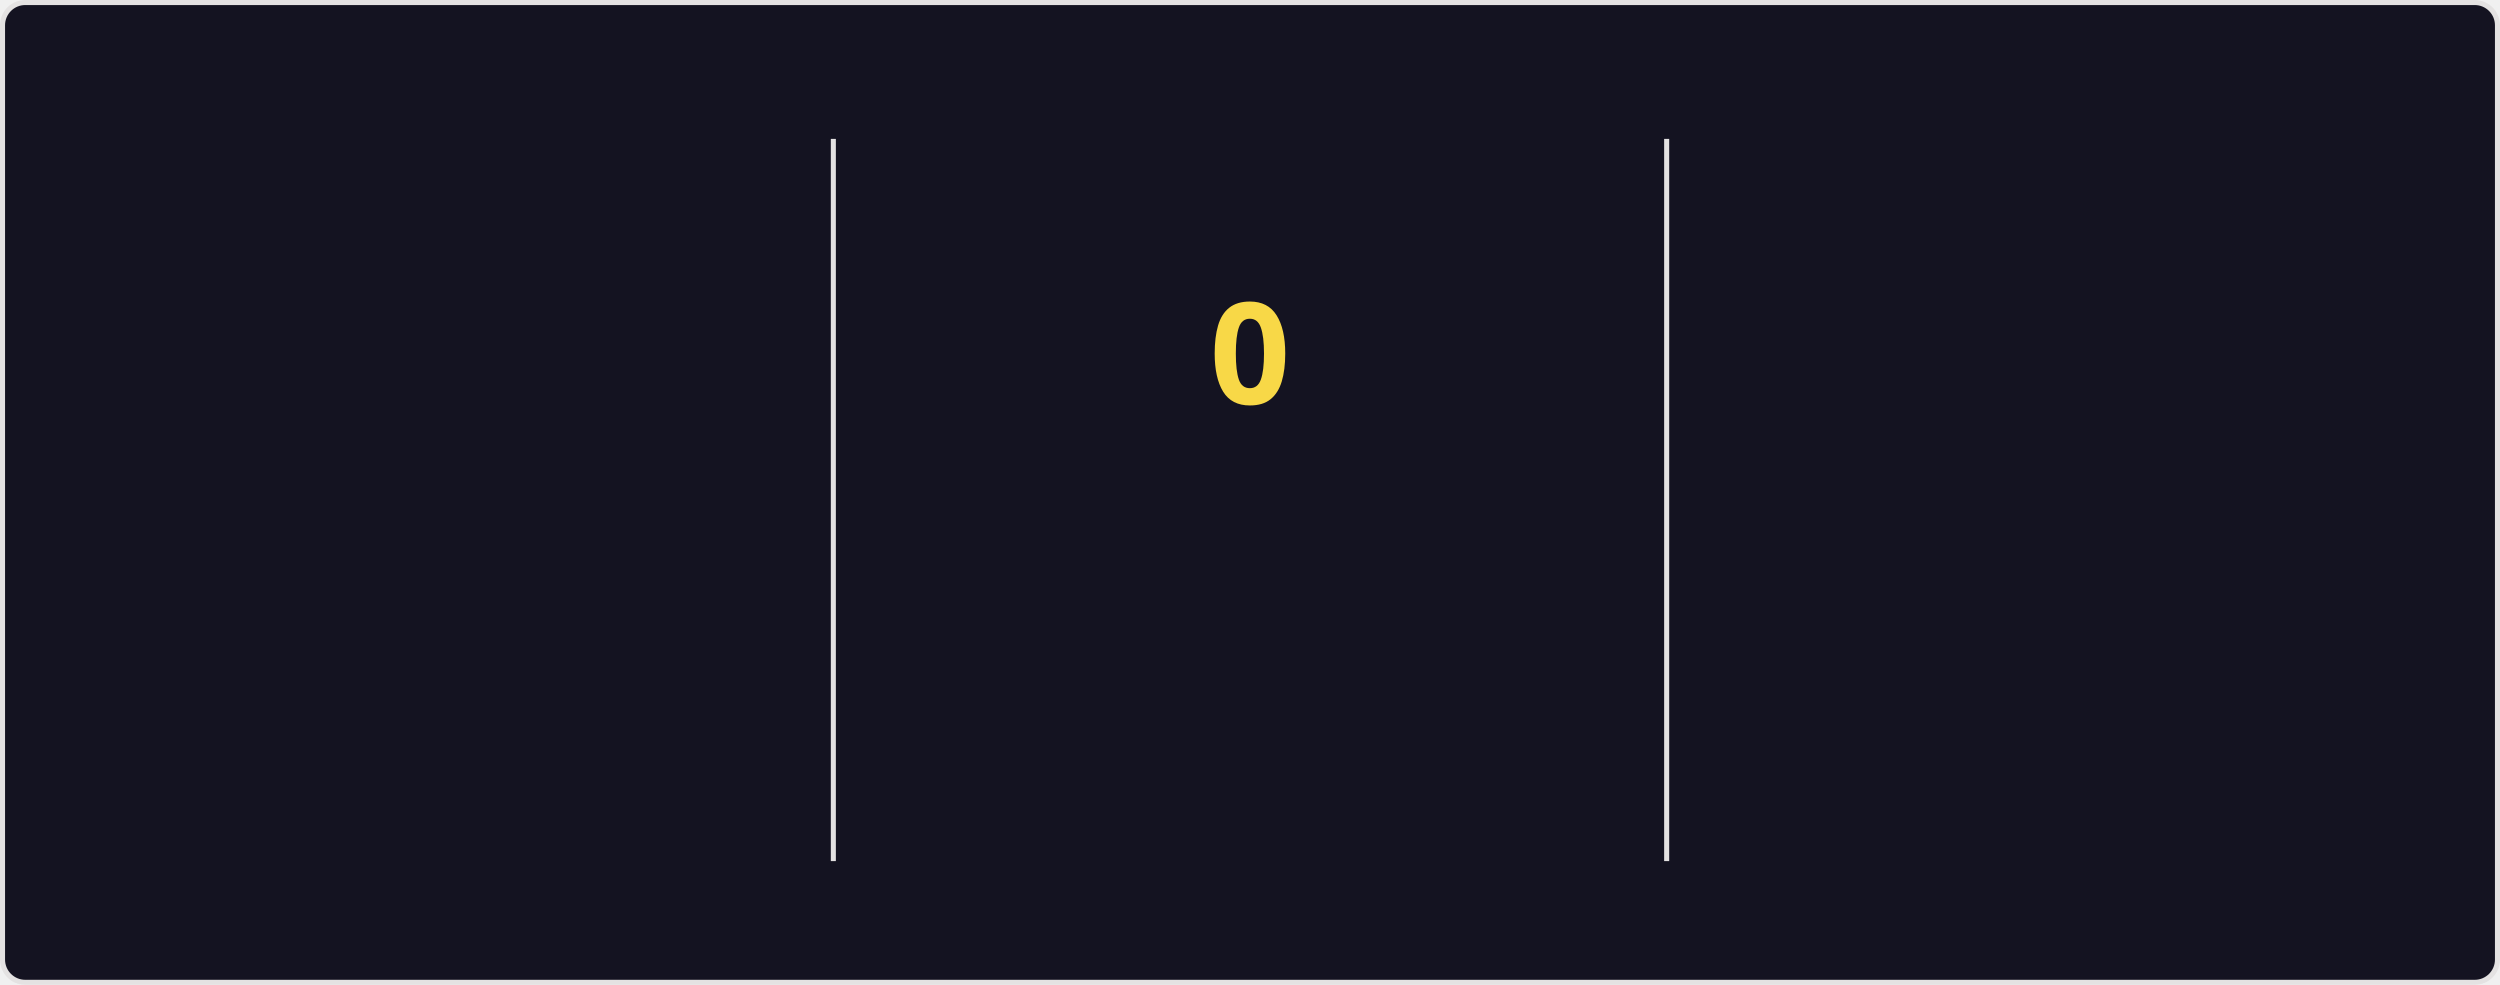
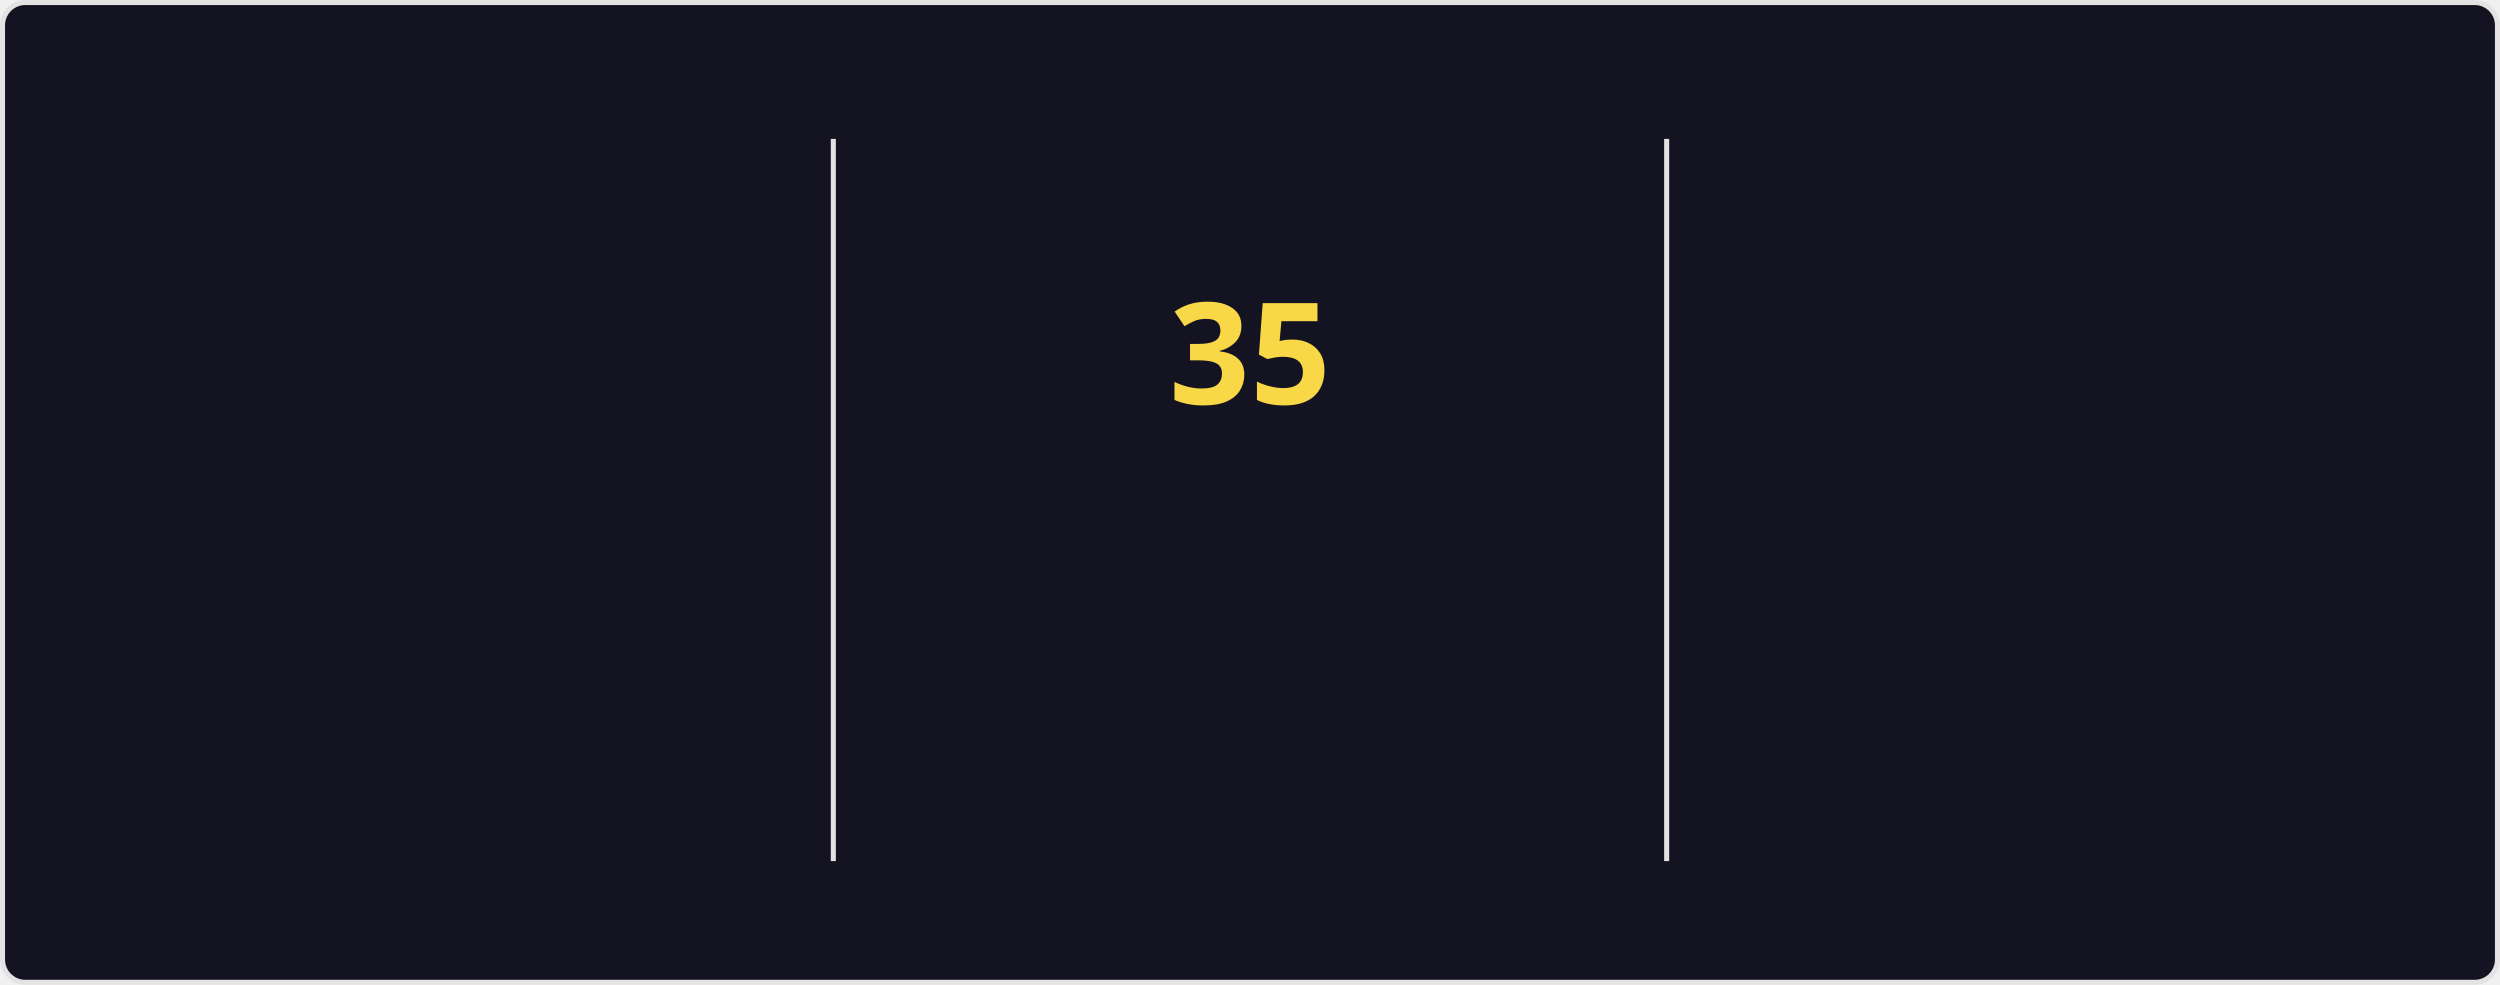
<svg xmlns="http://www.w3.org/2000/svg" style="isolation: isolate" viewBox="0 0 495 195" width="495px" height="195px" direction="ltr">
  <style>
    @keyframes currstreak {
      0% { font-size: 3px; opacity: 0.2; }
      80% { font-size: 34px; opacity: 1; }
      100% { font-size: 28px; opacity: 1; }
    }
    @keyframes fadein {
      0% { opacity: 0; }
      100% { opacity: 1; }
    }
    .big-number {
      font-family: "Segoe UI", Ubuntu, sans-serif;
      font-weight: 700;
      font-size: 28px;
      fill: #fe428e;
    }
    .label {
      font-family: "Segoe UI", Ubuntu, sans-serif;
      font-weight: 400;
      font-size: 14px;
      fill: #fe428e;
    }
    .range-text {
      font-family: "Segoe UI", Ubuntu, sans-serif;
      font-weight: 400;
      font-size: 12px;
      fill: #a9fef7;
    }
    .current-streak-num {
      font-family: "Segoe UI", Ubuntu, sans-serif;
      font-weight: 700;
      font-size: 28px;
      fill: #f8d847;
    }</style>
  <defs>
    <clipPath id="outer_rectangle">
      <rect width="495" height="195" rx="4.5" />
    </clipPath>
    <mask id="mask_out_ring_behind_fire">
      <rect width="495" height="195" fill="white" />
      <ellipse id="mask-ellipse" cx="247.5" cy="32" rx="13" ry="18" fill="black" />
    </mask>
  </defs>
  <g clip-path="url(#outer_rectangle)">
    <g style="isolation: isolate">
      <rect fill="#141321" rx="4.5" x="0.5" y="0.5" width="494" height="194" stroke="#e4e2e2" />
    </g>
    <g style="isolation: isolate">
      <line x1="165" y1="28" x2="165" y2="170" vector-effect="non-scaling-stroke" stroke-width="1" stroke="#e4e2e2" stroke-linejoin="miter" stroke-linecap="square" stroke-miterlimit="3" />
      <line x1="330" y1="28" x2="330" y2="170" vector-effect="non-scaling-stroke" stroke-width="1" stroke="#e4e2e2" stroke-linejoin="miter" stroke-linecap="square" stroke-miterlimit="3" />
    </g>
    <g style="isolation: isolate">
      <g transform="translate(82.5, 48)">
        <text x="0" y="32" stroke-width="0" text-anchor="middle" class="big-number" style="opacity: 0; animation: fadein 0.5s linear forwards 0.6s">
            5.8K
          </text>
      </g>
      <g transform="translate(82.5, 84)">
        <text x="0" y="32" stroke-width="0" text-anchor="middle" class="label" style="opacity: 0; animation: fadein 0.5s linear forwards 0.7s">
            Total Contributions
          </text>
      </g>
      <g transform="translate(82.5, 114)">
        <text x="0" y="32" stroke-width="0" text-anchor="middle" class="range-text" style="opacity: 0; animation: fadein 0.5s linear forwards 0.8s">
            Aug 10 - Present
          </text>
      </g>
    </g>
    <g style="isolation: isolate">
      <g mask="url(#mask_out_ring_behind_fire)">
        <circle cx="247.5" cy="71" r="40" fill="none" stroke="#fe428e" stroke-width="5" style="opacity: 0; animation: fadein 0.5s linear forwards 0.4s" />
      </g>
      <g transform="translate(247.5, 19.5)" stroke-opacity="0" style="opacity: 0; animation: fadein 0.5s linear forwards 0.6s">
        <path d="M -12 -0.5 L 15 -0.5 L 15 23.5 L -12 23.5 L -12 -0.5 Z" fill="none" />
        <path d="M 1.5 0.67 C 1.5 0.67 2.24 3.32 2.24 5.47 C 2.24 7.53 0.89 9.2 -1.17 9.2 C -3.23 9.2 -4.79 7.53 -4.79 5.47 L -4.76 5.11 C -6.78 7.51 -8 10.62 -8 13.99 C -8 18.41 -4.42 22 0 22 C 4.42 22 8 18.41 8 13.99 C 8 8.6 5.41 3.79 1.5 0.67 Z M -0.29 19 C -2.07 19 -3.51 17.6 -3.51 15.86 C -3.51 14.24 -2.46 13.1 -0.7 12.74 C 1.07 12.38 2.9 11.53 3.92 10.16 C 4.31 11.45 4.51 12.81 4.51 14.2 C 4.51 16.85 2.36 19 -0.29 19 Z" fill="#fe428e" stroke-opacity="0" />
      </g>
      <g transform="translate(247.5, 48)">
        <text x="0" y="32" stroke-width="0" text-anchor="middle" class="current-streak-num" style="animation: currstreak 0.6s linear forwards">
-             0
+             35
          </text>
      </g>
      <g transform="translate(247.5, 108)">
        <text x="0" y="32" stroke-width="0" text-anchor="middle" class="label" style="opacity: 0; animation: fadein 0.5s linear forwards 0.9s">
            Current Streak
          </text>
      </g>
      <g transform="translate(247.5, 145)">
        <text x="0" y="21" stroke-width="0" text-anchor="middle" class="range-text" style="opacity: 0; animation: fadein 0.5s linear forwards 0.9s">
-             0 days
+             Jul 12 - Aug 15
          </text>
      </g>
    </g>
    <g style="isolation: isolate">
      <g transform="translate(412.5, 48)">
        <text x="0" y="32" stroke-width="0" text-anchor="middle" class="big-number" style="opacity: 0; animation: fadein 0.5s linear forwards 1.2s">
-             34
+             35
          </text>
      </g>
      <g transform="translate(412.5, 84)">
        <text x="0" y="32" stroke-width="0" text-anchor="middle" class="label" style="opacity: 0; animation: fadein 0.5s linear forwards 1.3s">
            Longest Streak
          </text>
      </g>
      <g transform="translate(412.5, 114)">
        <text x="0" y="32" stroke-width="0" text-anchor="middle" class="range-text" style="opacity: 0; animation: fadein 0.5s linear forwards 1.4s">
-             Jul 12 - Aug 14
+             Jul 12 - Aug 15
          </text>
      </g>
    </g>
  </g>
</svg>
